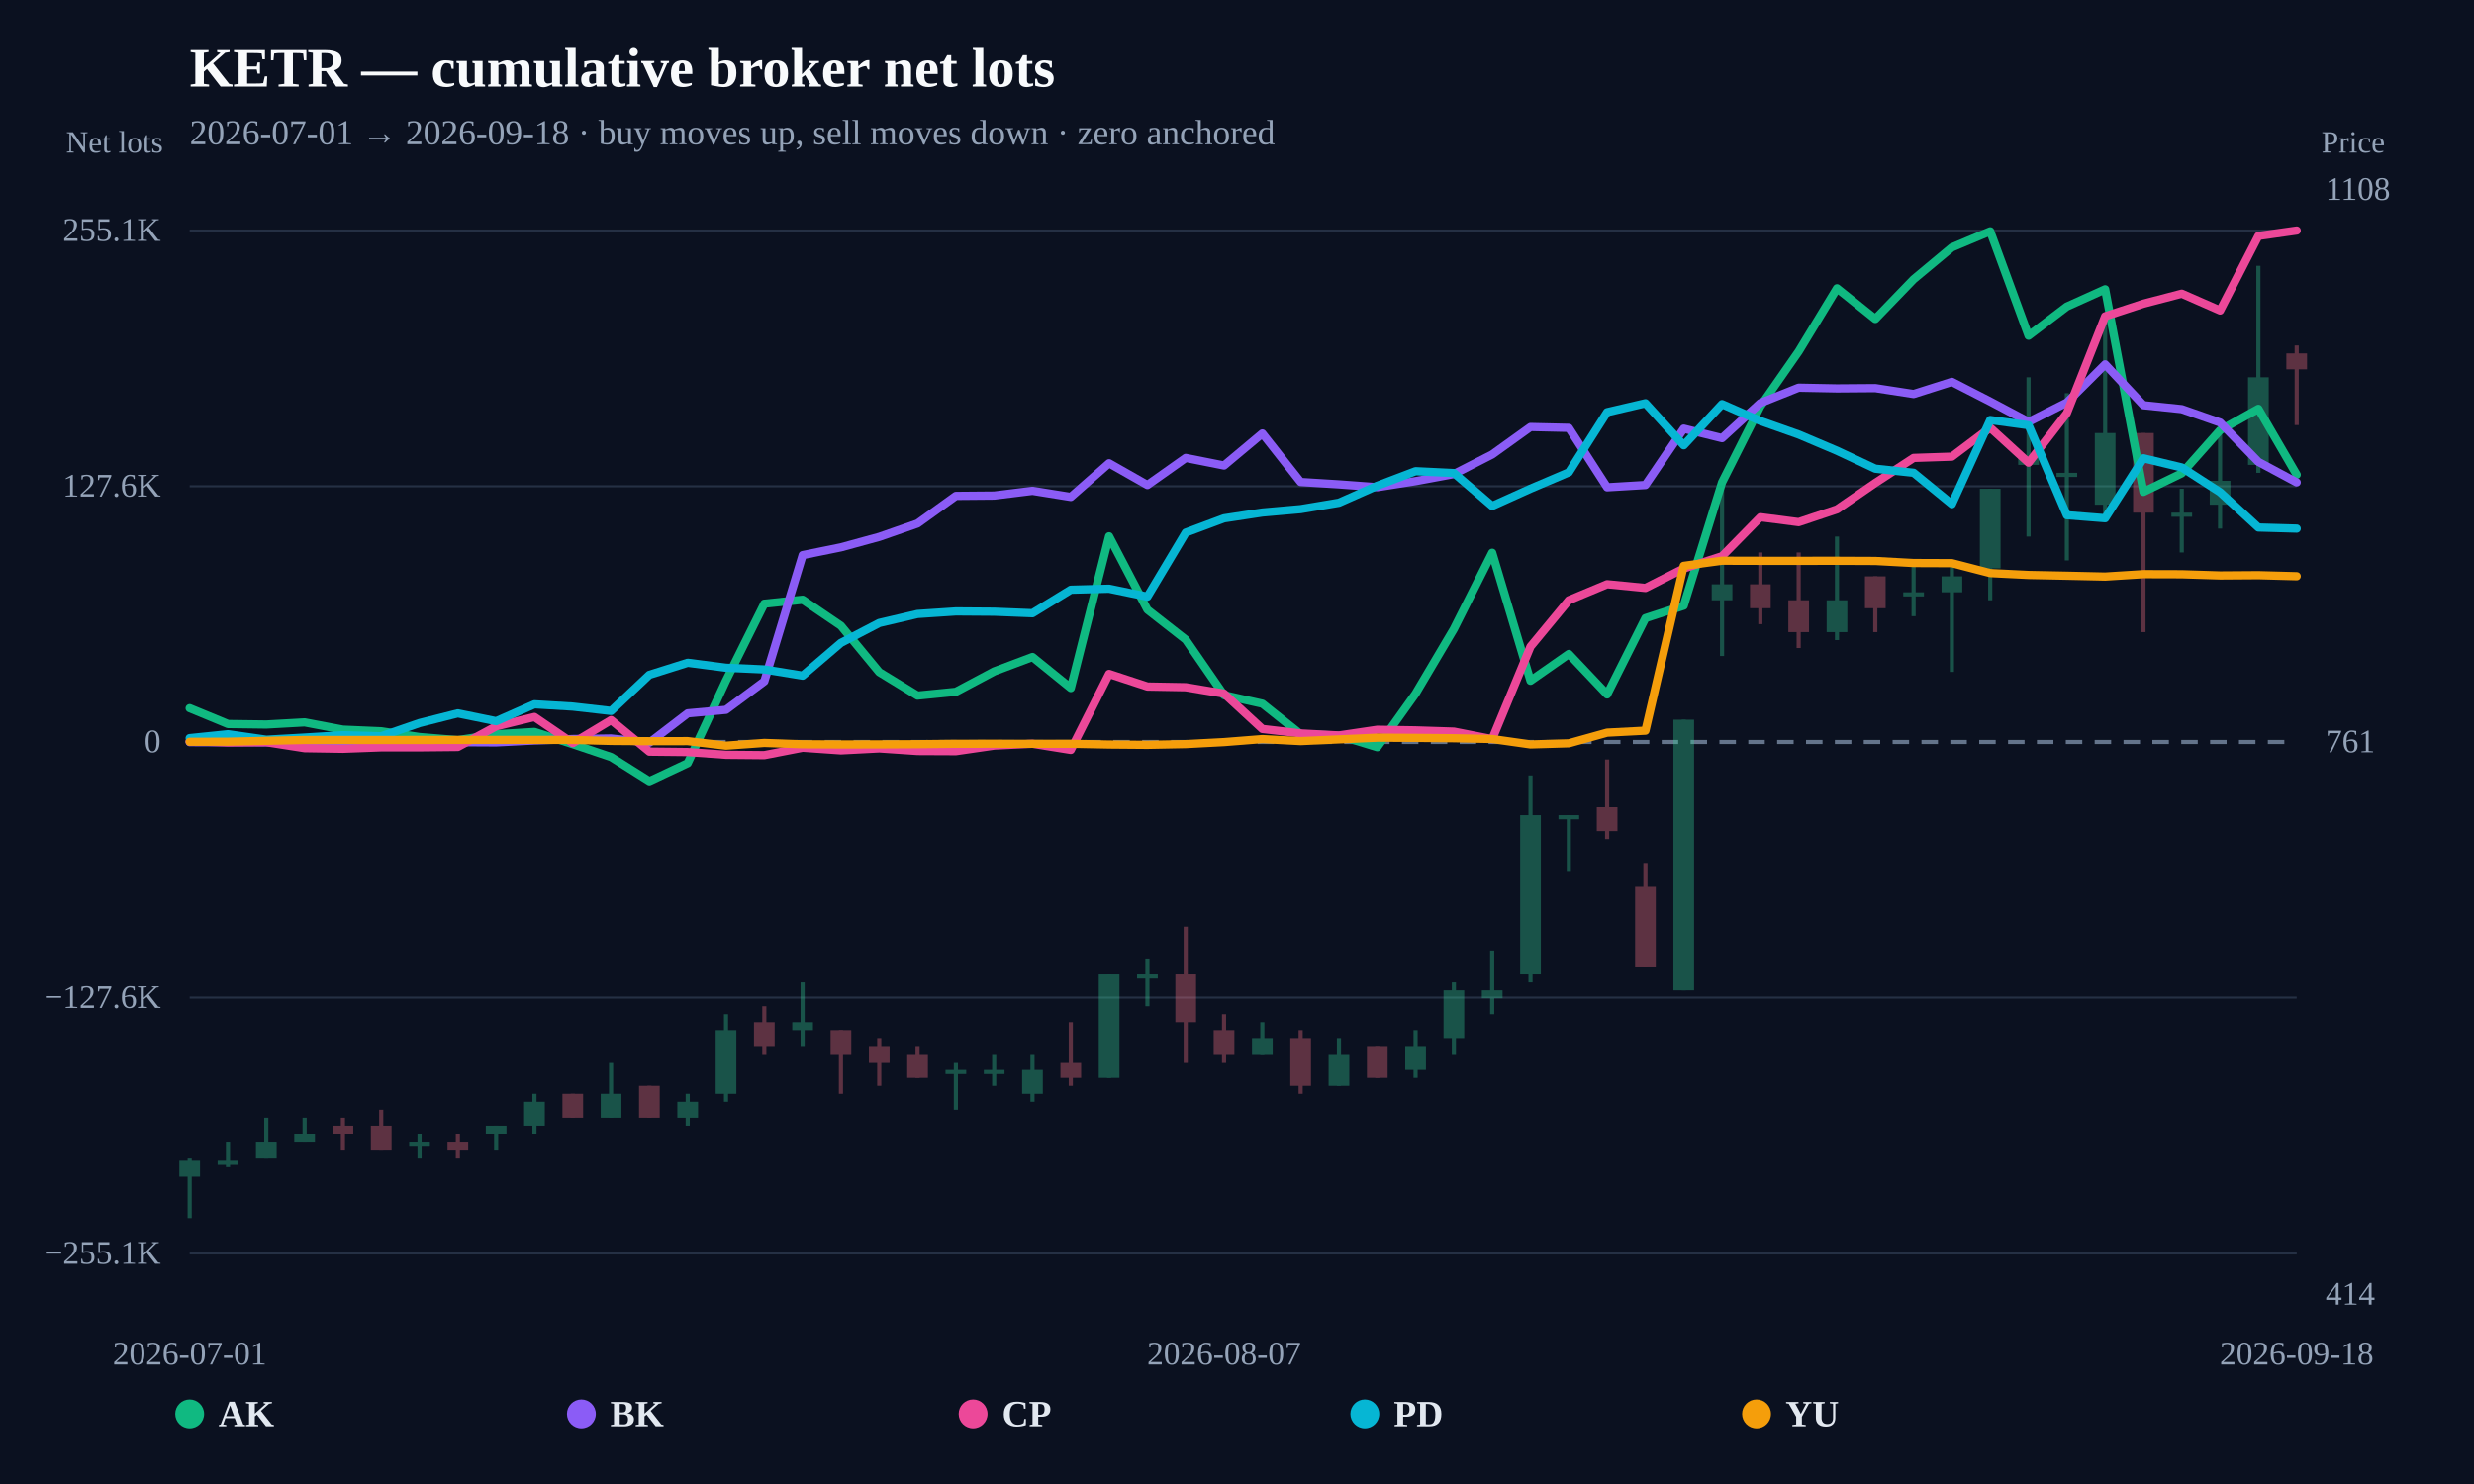
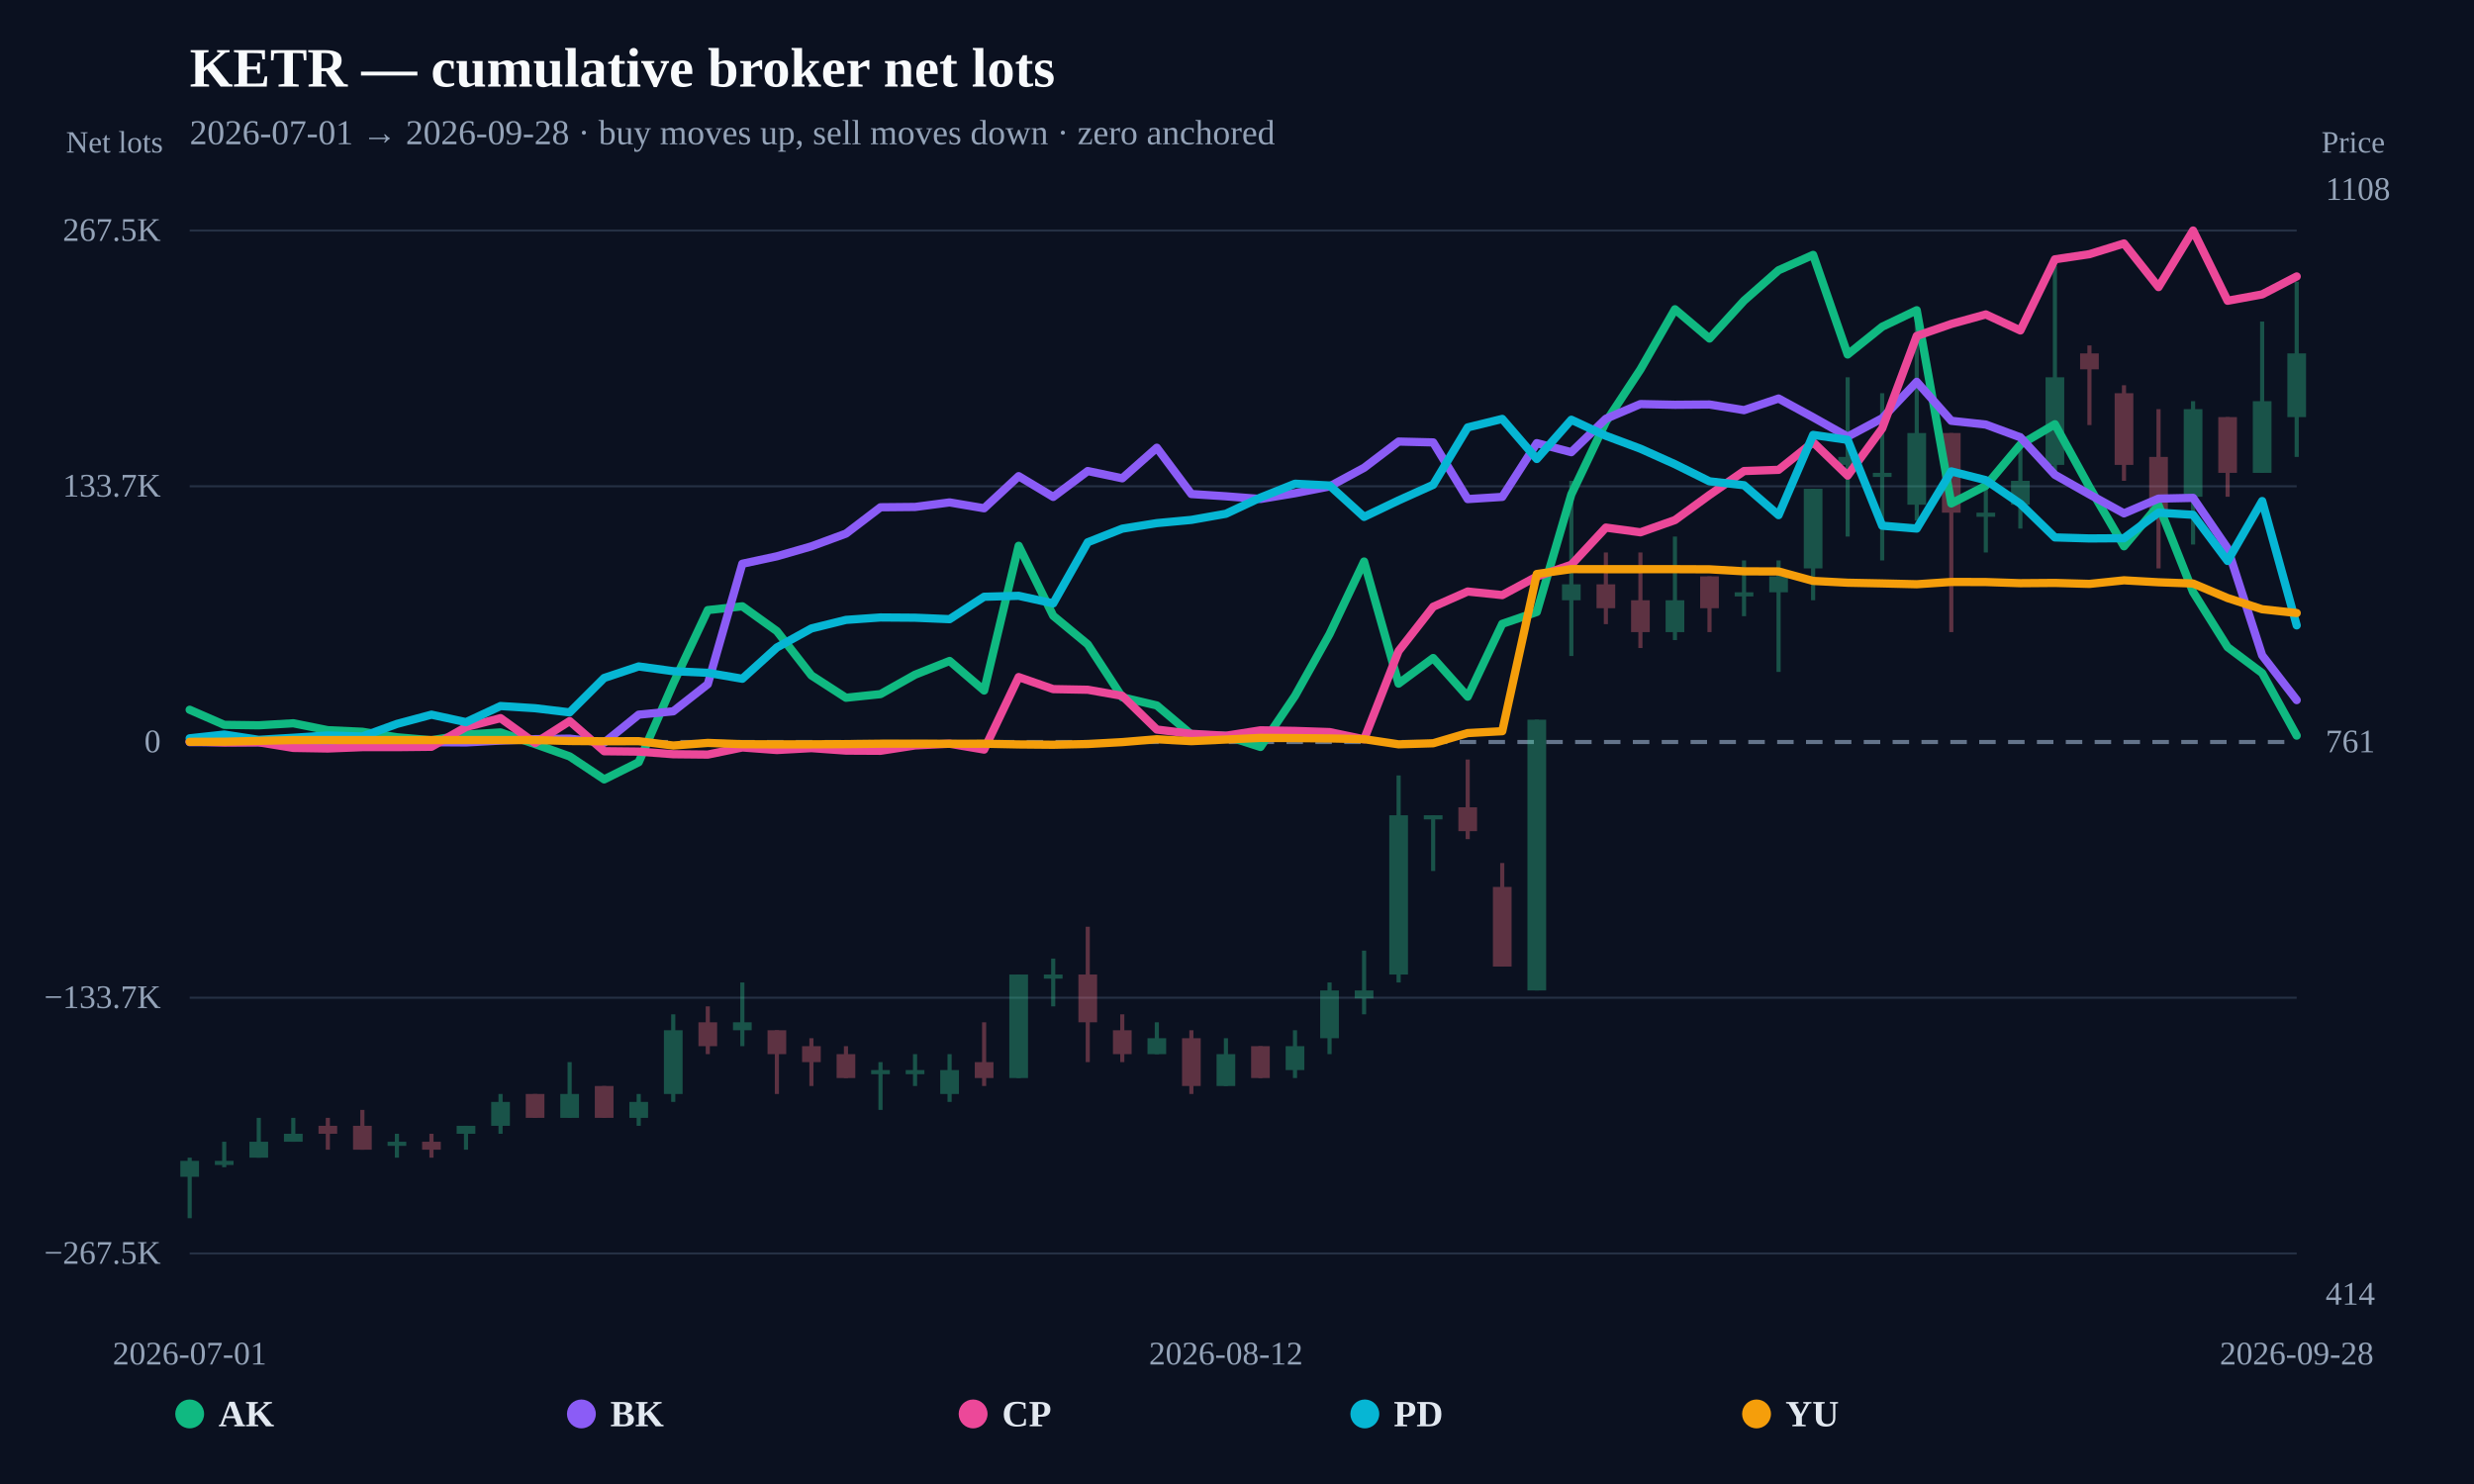
<svg xmlns="http://www.w3.org/2000/svg" width="1200" height="720" viewBox="0 0 1200 720">
  <rect width="100%" height="100%" fill="#0b1120" />
  <text x="92" y="42" fill="#f8fafc" font-size="27" font-weight="800">KETR — cumulative broker net lots</text>
-   <text x="92" y="70" fill="#94a3b8" font-size="17">2026-07-01 → 2026-09-18 · buy moves up, sell moves down · zero anchored</text>
+   <text x="92" y="70" fill="#94a3b8" font-size="17">2026-07-01 → 2026-09-28 · buy moves up, sell moves down · zero anchored</text>
  <line x1="92" y1="608.148" x2="1114" y2="608.148" stroke="#253044" stroke-width="1" />
-   <text x="78" y="613.148" text-anchor="end" fill="#94a3b8" font-size="16">−255.1K</text>
+   <text x="78" y="613.148" text-anchor="end" fill="#94a3b8" font-size="16">−267.5K</text>
  <line x1="92" y1="484.074" x2="1114" y2="484.074" stroke="#253044" stroke-width="1" />
-   <text x="78" y="489.074" text-anchor="end" fill="#94a3b8" font-size="16">−127.6K</text>
+   <text x="78" y="489.074" text-anchor="end" fill="#94a3b8" font-size="16">−133.7K</text>
  <line x1="92" y1="360" x2="1114" y2="360" stroke="#64748b" stroke-width="2" stroke-dasharray="8 6" />
  <text x="78" y="365" text-anchor="end" fill="#94a3b8" font-size="16">0</text>
  <line x1="92" y1="235.926" x2="1114" y2="235.926" stroke="#253044" stroke-width="1" />
-   <text x="78" y="240.926" text-anchor="end" fill="#94a3b8" font-size="16">127.6K</text>
+   <text x="78" y="240.926" text-anchor="end" fill="#94a3b8" font-size="16">133.7K</text>
  <line x1="92" y1="111.852" x2="1114" y2="111.852" stroke="#253044" stroke-width="1" />
-   <text x="78" y="116.852" text-anchor="end" fill="#94a3b8" font-size="16">255.1K</text>
+   <text x="78" y="116.852" text-anchor="end" fill="#94a3b8" font-size="16">267.5K</text>
  <g opacity="0.34">
    <line x1="92" y1="561.672" x2="92" y2="591.034" stroke="#34d399" stroke-width="2" />
-     <rect x="86.981" y="563.218" width="10.038" height="7.727" fill="#34d399" />
-   </g>
-   <g opacity="0.34">
-     <line x1="110.582" y1="553.945" x2="110.582" y2="566.308" stroke="#34d399" stroke-width="2" />
-     <rect x="105.563" y="563.218" width="10.038" height="2" fill="#34d399" />
-   </g>
-   <g opacity="0.34">
-     <line x1="129.164" y1="542.355" x2="129.164" y2="561.672" stroke="#34d399" stroke-width="2" />
-     <rect x="124.145" y="553.945" width="10.038" height="7.727" fill="#34d399" />
-   </g>
-   <g opacity="0.34">
-     <line x1="147.745" y1="542.355" x2="147.745" y2="553.945" stroke="#34d399" stroke-width="2" />
-     <rect x="142.727" y="550.082" width="10.038" height="3.863" fill="#34d399" />
-   </g>
-   <g opacity="0.34">
-     <line x1="166.327" y1="542.355" x2="166.327" y2="557.809" stroke="#fb7185" stroke-width="2" />
-     <rect x="161.309" y="546.218" width="10.038" height="3.863" fill="#fb7185" />
-   </g>
-   <g opacity="0.34">
-     <line x1="184.909" y1="538.492" x2="184.909" y2="557.809" stroke="#fb7185" stroke-width="2" />
-     <rect x="179.89" y="546.218" width="10.038" height="11.59" fill="#fb7185" />
-   </g>
-   <g opacity="0.34">
-     <line x1="203.491" y1="550.082" x2="203.491" y2="561.672" stroke="#34d399" stroke-width="2" />
-     <rect x="198.472" y="553.945" width="10.038" height="2" fill="#34d399" />
-   </g>
-   <g opacity="0.34">
-     <line x1="222.073" y1="550.082" x2="222.073" y2="561.672" stroke="#fb7185" stroke-width="2" />
-     <rect x="217.054" y="553.945" width="10.038" height="3.863" fill="#fb7185" />
-   </g>
-   <g opacity="0.34">
-     <line x1="240.655" y1="546.218" x2="240.655" y2="557.809" stroke="#34d399" stroke-width="2" />
-     <rect x="235.636" y="546.218" width="10.038" height="3.863" fill="#34d399" />
-   </g>
-   <g opacity="0.34">
-     <line x1="259.236" y1="530.765" x2="259.236" y2="550.082" stroke="#34d399" stroke-width="2" />
-     <rect x="254.218" y="534.628" width="10.038" height="11.59" fill="#34d399" />
-   </g>
-   <g opacity="0.34">
-     <line x1="277.818" y1="530.765" x2="277.818" y2="542.355" stroke="#fb7185" stroke-width="2" />
-     <rect x="272.799" y="530.765" width="10.038" height="11.59" fill="#fb7185" />
-   </g>
-   <g opacity="0.34">
-     <line x1="296.4" y1="515.311" x2="296.4" y2="542.355" stroke="#34d399" stroke-width="2" />
-     <rect x="291.381" y="530.765" width="10.038" height="11.59" fill="#34d399" />
-   </g>
-   <g opacity="0.34">
-     <line x1="314.982" y1="526.901" x2="314.982" y2="542.355" stroke="#fb7185" stroke-width="2" />
-     <rect x="309.963" y="526.901" width="10.038" height="15.454" fill="#fb7185" />
-   </g>
-   <g opacity="0.34">
-     <line x1="333.564" y1="530.765" x2="333.564" y2="546.218" stroke="#34d399" stroke-width="2" />
-     <rect x="328.545" y="534.628" width="10.038" height="7.727" fill="#34d399" />
-   </g>
-   <g opacity="0.34">
-     <line x1="352.145" y1="492.13" x2="352.145" y2="534.628" stroke="#34d399" stroke-width="2" />
-     <rect x="347.127" y="499.857" width="10.038" height="30.908" fill="#34d399" />
-   </g>
-   <g opacity="0.34">
-     <line x1="370.727" y1="488.267" x2="370.727" y2="511.447" stroke="#fb7185" stroke-width="2" />
-     <rect x="365.709" y="495.994" width="10.038" height="11.59" fill="#fb7185" />
-   </g>
-   <g opacity="0.34">
-     <line x1="389.309" y1="476.676" x2="389.309" y2="507.584" stroke="#34d399" stroke-width="2" />
-     <rect x="384.29" y="495.994" width="10.038" height="3.863" fill="#34d399" />
-   </g>
-   <g opacity="0.34">
-     <line x1="407.891" y1="499.857" x2="407.891" y2="530.765" stroke="#fb7185" stroke-width="2" />
-     <rect x="402.872" y="499.857" width="10.038" height="11.59" fill="#fb7185" />
-   </g>
-   <g opacity="0.34">
-     <line x1="426.473" y1="503.72" x2="426.473" y2="526.901" stroke="#fb7185" stroke-width="2" />
-     <rect x="421.454" y="507.584" width="10.038" height="7.727" fill="#fb7185" />
-   </g>
-   <g opacity="0.34">
-     <line x1="445.055" y1="507.584" x2="445.055" y2="523.038" stroke="#fb7185" stroke-width="2" />
-     <rect x="440.036" y="511.447" width="10.038" height="11.59" fill="#fb7185" />
-   </g>
-   <g opacity="0.34">
-     <line x1="463.636" y1="515.311" x2="463.636" y2="538.492" stroke="#34d399" stroke-width="2" />
-     <rect x="458.618" y="519.174" width="10.038" height="2" fill="#34d399" />
-   </g>
-   <g opacity="0.34">
-     <line x1="482.218" y1="511.447" x2="482.218" y2="526.901" stroke="#34d399" stroke-width="2" />
-     <rect x="477.199" y="519.174" width="10.038" height="2" fill="#34d399" />
-   </g>
-   <g opacity="0.34">
-     <line x1="500.8" y1="511.447" x2="500.8" y2="534.628" stroke="#34d399" stroke-width="2" />
-     <rect x="495.781" y="519.174" width="10.038" height="11.59" fill="#34d399" />
-   </g>
-   <g opacity="0.34">
-     <line x1="519.382" y1="495.994" x2="519.382" y2="526.901" stroke="#fb7185" stroke-width="2" />
-     <rect x="514.363" y="515.311" width="10.038" height="7.727" fill="#fb7185" />
-   </g>
-   <g opacity="0.34">
-     <line x1="537.964" y1="472.813" x2="537.964" y2="523.038" stroke="#34d399" stroke-width="2" />
-     <rect x="532.945" y="472.813" width="10.038" height="50.225" fill="#34d399" />
-   </g>
-   <g opacity="0.34">
-     <line x1="556.545" y1="465.086" x2="556.545" y2="488.267" stroke="#34d399" stroke-width="2" />
-     <rect x="551.527" y="472.813" width="10.038" height="2" fill="#34d399" />
-   </g>
-   <g opacity="0.34">
-     <line x1="575.127" y1="449.632" x2="575.127" y2="515.311" stroke="#fb7185" stroke-width="2" />
-     <rect x="570.109" y="472.813" width="10.038" height="23.181" fill="#fb7185" />
-   </g>
-   <g opacity="0.34">
-     <line x1="593.709" y1="492.13" x2="593.709" y2="515.311" stroke="#fb7185" stroke-width="2" />
-     <rect x="588.69" y="499.857" width="10.038" height="11.59" fill="#fb7185" />
-   </g>
-   <g opacity="0.34">
-     <line x1="612.291" y1="495.994" x2="612.291" y2="511.447" stroke="#34d399" stroke-width="2" />
-     <rect x="607.272" y="503.72" width="10.038" height="7.727" fill="#34d399" />
-   </g>
-   <g opacity="0.34">
-     <line x1="630.873" y1="499.857" x2="630.873" y2="530.765" stroke="#fb7185" stroke-width="2" />
-     <rect x="625.854" y="503.72" width="10.038" height="23.181" fill="#fb7185" />
-   </g>
-   <g opacity="0.34">
-     <line x1="649.455" y1="503.72" x2="649.455" y2="526.901" stroke="#34d399" stroke-width="2" />
-     <rect x="644.436" y="511.447" width="10.038" height="15.454" fill="#34d399" />
-   </g>
-   <g opacity="0.34">
-     <line x1="668.036" y1="507.584" x2="668.036" y2="523.038" stroke="#fb7185" stroke-width="2" />
-     <rect x="663.018" y="507.584" width="10.038" height="15.454" fill="#fb7185" />
-   </g>
-   <g opacity="0.34">
-     <line x1="686.618" y1="499.857" x2="686.618" y2="523.038" stroke="#34d399" stroke-width="2" />
-     <rect x="681.599" y="507.584" width="10.038" height="11.59" fill="#34d399" />
-   </g>
-   <g opacity="0.34">
-     <line x1="705.2" y1="476.676" x2="705.2" y2="511.447" stroke="#34d399" stroke-width="2" />
-     <rect x="700.181" y="480.54" width="10.038" height="23.181" fill="#34d399" />
-   </g>
-   <g opacity="0.34">
-     <line x1="723.782" y1="461.222" x2="723.782" y2="492.13" stroke="#34d399" stroke-width="2" />
-     <rect x="718.763" y="480.54" width="10.038" height="3.863" fill="#34d399" />
-   </g>
-   <g opacity="0.34">
-     <line x1="742.364" y1="376.227" x2="742.364" y2="476.676" stroke="#34d399" stroke-width="2" />
-     <rect x="737.345" y="395.544" width="10.038" height="77.269" fill="#34d399" />
-   </g>
-   <g opacity="0.34">
-     <line x1="760.945" y1="395.544" x2="760.945" y2="422.588" stroke="#34d399" stroke-width="2" />
-     <rect x="755.927" y="395.544" width="10.038" height="2" fill="#34d399" />
-   </g>
-   <g opacity="0.34">
-     <line x1="779.527" y1="368.5" x2="779.527" y2="407.134" stroke="#fb7185" stroke-width="2" />
-     <rect x="774.509" y="391.68" width="10.038" height="11.59" fill="#fb7185" />
-   </g>
-   <g opacity="0.34">
-     <line x1="798.109" y1="418.724" x2="798.109" y2="468.949" stroke="#fb7185" stroke-width="2" />
-     <rect x="793.09" y="430.315" width="10.038" height="38.635" fill="#fb7185" />
-   </g>
-   <g opacity="0.34">
-     <line x1="816.691" y1="349.182" x2="816.691" y2="480.54" stroke="#34d399" stroke-width="2" />
-     <rect x="811.672" y="349.182" width="10.038" height="131.357" fill="#34d399" />
-   </g>
-   <g opacity="0.34">
-     <line x1="835.273" y1="233.279" x2="835.273" y2="318.275" stroke="#34d399" stroke-width="2" />
-     <rect x="830.254" y="283.504" width="10.038" height="7.727" fill="#34d399" />
-   </g>
-   <g opacity="0.34">
-     <line x1="853.855" y1="268.05" x2="853.855" y2="302.821" stroke="#fb7185" stroke-width="2" />
-     <rect x="848.836" y="283.504" width="10.038" height="11.59" fill="#fb7185" />
-   </g>
-   <g opacity="0.34">
-     <line x1="872.436" y1="268.05" x2="872.436" y2="314.411" stroke="#fb7185" stroke-width="2" />
-     <rect x="867.418" y="291.231" width="10.038" height="15.454" fill="#fb7185" />
-   </g>
-   <g opacity="0.34">
-     <line x1="891.018" y1="260.323" x2="891.018" y2="310.548" stroke="#34d399" stroke-width="2" />
-     <rect x="885.999" y="291.231" width="10.038" height="15.454" fill="#34d399" />
-   </g>
-   <g opacity="0.34">
-     <line x1="909.6" y1="279.64" x2="909.6" y2="306.684" stroke="#fb7185" stroke-width="2" />
-     <rect x="904.581" y="279.64" width="10.038" height="15.454" fill="#fb7185" />
-   </g>
-   <g opacity="0.34">
-     <line x1="928.182" y1="271.913" x2="928.182" y2="298.957" stroke="#34d399" stroke-width="2" />
-     <rect x="923.163" y="287.367" width="10.038" height="2" fill="#34d399" />
-   </g>
-   <g opacity="0.34">
-     <line x1="946.764" y1="271.913" x2="946.764" y2="326.002" stroke="#34d399" stroke-width="2" />
-     <rect x="941.745" y="279.64" width="10.038" height="7.727" fill="#34d399" />
-   </g>
-   <g opacity="0.34">
-     <line x1="965.345" y1="237.142" x2="965.345" y2="291.231" stroke="#34d399" stroke-width="2" />
-     <rect x="960.327" y="237.142" width="10.038" height="38.635" fill="#34d399" />
-   </g>
-   <g opacity="0.34">
-     <line x1="983.927" y1="183.054" x2="983.927" y2="260.323" stroke="#34d399" stroke-width="2" />
-     <rect x="978.909" y="221.688" width="10.038" height="3.863" fill="#34d399" />
-   </g>
-   <g opacity="0.34">
-     <line x1="1002.509" y1="190.781" x2="1002.509" y2="271.913" stroke="#34d399" stroke-width="2" />
-     <rect x="997.49" y="229.415" width="10.038" height="2" fill="#34d399" />
-   </g>
-   <g opacity="0.34">
-     <line x1="1021.091" y1="152.146" x2="1021.091" y2="252.596" stroke="#34d399" stroke-width="2" />
-     <rect x="1016.072" y="210.098" width="10.038" height="34.771" fill="#34d399" />
-   </g>
-   <g opacity="0.34">
-     <line x1="1039.673" y1="210.098" x2="1039.673" y2="306.684" stroke="#fb7185" stroke-width="2" />
-     <rect x="1034.654" y="210.098" width="10.038" height="38.635" fill="#fb7185" />
-   </g>
-   <g opacity="0.34">
-     <line x1="1058.255" y1="237.142" x2="1058.255" y2="268.05" stroke="#34d399" stroke-width="2" />
-     <rect x="1053.236" y="248.733" width="10.038" height="2" fill="#34d399" />
-   </g>
-   <g opacity="0.34">
-     <line x1="1076.836" y1="210.098" x2="1076.836" y2="256.459" stroke="#34d399" stroke-width="2" />
-     <rect x="1071.818" y="233.279" width="10.038" height="11.59" fill="#34d399" />
-   </g>
-   <g opacity="0.34">
-     <line x1="1095.418" y1="128.966" x2="1095.418" y2="229.415" stroke="#34d399" stroke-width="2" />
-     <rect x="1090.399" y="183.054" width="10.038" height="42.498" fill="#34d399" />
-   </g>
-   <g opacity="0.34">
-     <line x1="1114" y1="167.6" x2="1114" y2="206.235" stroke="#fb7185" stroke-width="2" />
-     <rect x="1108.981" y="171.463" width="10.038" height="7.727" fill="#fb7185" />
-   </g>
-   <path d="M92.00,343.60 L110.58,351.27 L129.16,351.51 L147.75,350.47 L166.33,354.00 L184.91,354.80 L203.49,357.59 L222.07,359.10 L240.65,356.24 L259.24,355.12 L277.82,361.06 L296.40,367.31 L314.98,379.02 L333.56,370.28 L352.15,330.23 L370.73,292.90 L389.31,290.98 L407.89,303.60 L426.47,326.13 L445.05,337.49 L463.64,335.65 L482.22,325.76 L500.80,318.77 L519.38,333.81 L537.96,260.20 L556.55,295.80 L575.13,310.34 L593.71,337.26 L612.29,341.41 L630.87,356.20 L649.45,356.86 L668.04,362.53 L686.62,336.54 L705.20,305.13 L723.78,268.19 L742.36,330.30 L760.95,317.29 L779.53,336.93 L798.11,299.90 L816.69,293.86 L835.27,234.04 L853.85,197.17 L872.44,170.52 L891.02,139.88 L909.60,154.76 L928.18,135.52 L946.76,120.03 L965.35,112.22 L983.93,162.88 L1002.51,148.75 L1021.09,140.37 L1039.67,238.65 L1058.25,229.65 L1076.84,208.71 L1095.42,198.36 L1114.00,230.32" fill="none" stroke="#10b981" stroke-width="4" stroke-linejoin="round" stroke-linecap="round" />
-   <path d="M92.00,360.09 L129.16,360.17 L147.75,360.45 L166.33,360.42 L184.91,360.28 L203.49,359.89 L222.07,360.11 L240.65,360.21 L259.24,359.27 L277.82,358.56 L296.40,358.29 L314.98,360.33 L333.56,346.09 L352.15,344.39 L370.73,330.58 L389.31,269.33 L407.89,265.55 L426.47,260.47 L445.05,253.99 L463.64,240.60 L482.22,240.44 L500.80,238.13 L519.38,241.11 L537.96,224.77 L556.55,235.33 L575.13,222.17 L593.71,225.86 L612.29,210.31 L630.87,233.86 L649.45,235.01 L668.04,236.38 L686.62,233.45 L705.20,230.00 L723.78,220.51 L742.36,207.17 L760.95,207.59 L779.53,236.43 L798.11,235.32 L816.69,207.97 L835.27,212.57 L853.85,195.55 L872.44,188.10 L891.02,188.46 L909.60,188.32 L928.18,191.18 L946.76,185.28 L965.35,194.82 L983.93,204.68 L1002.51,195.32 L1021.09,176.78 L1039.67,196.60 L1058.25,198.52 L1076.84,205.01 L1095.42,224.08 L1114.00,234.05" fill="none" stroke="#8b5cf6" stroke-width="4" stroke-linejoin="round" stroke-linecap="round" />
-   <path d="M92.00,359.62 L110.58,360.24 L129.16,360.12 L147.75,363.01 L166.33,363.30 L184.91,362.61 L203.49,362.61 L222.07,362.42 L240.65,352.40 L259.24,347.86 L277.82,360.55 L296.40,349.36 L314.98,364.69 L333.56,364.89 L352.15,366.22 L370.73,366.39 L389.31,362.78 L407.89,364.08 L426.47,363.12 L445.05,364.38 L463.64,364.46 L482.22,361.76 L500.80,360.87 L519.38,363.85 L537.96,326.98 L556.55,333.09 L575.13,333.42 L593.71,336.53 L612.29,353.67 L630.87,355.83 L649.45,356.82 L668.04,354.06 L686.62,354.36 L705.20,354.96 L723.78,358.62 L742.36,313.71 L760.95,291.21 L779.53,283.45 L798.11,285.27 L816.69,275.82 L835.27,269.86 L853.85,250.93 L872.44,253.33 L891.02,247.12 L909.60,234.33 L928.18,222.17 L946.76,221.55 L965.35,207.52 L983.93,224.49 L1002.51,200.48 L1021.09,153.45 L1039.67,147.35 L1058.25,142.49 L1076.84,150.65 L1095.42,114.47 L1114.00,111.85" fill="none" stroke="#ec4899" stroke-width="4" stroke-linejoin="round" stroke-linecap="round" />
-   <path d="M92.00,358.12 L110.58,356.22 L129.16,358.89 L147.75,357.84 L166.33,356.70 L184.91,357.21 L203.49,350.80 L222.07,346.10 L240.65,349.90 L259.24,341.70 L277.82,342.82 L296.40,344.93 L314.98,327.42 L333.56,321.56 L352.15,323.97 L370.73,324.80 L389.31,327.82 L407.89,311.91 L426.47,302.24 L445.05,297.89 L463.64,296.65 L482.22,296.78 L500.80,297.52 L519.38,286.12 L537.96,285.63 L556.55,289.49 L575.13,258.41 L593.71,251.48 L612.29,248.66 L630.87,247.02 L649.45,243.91 L668.04,235.67 L686.62,228.62 L705.20,229.52 L723.78,245.49 L742.36,237.10 L760.95,229.18 L779.53,199.98 L798.11,195.65 L816.69,216.04 L835.27,196.08 L853.85,204.24 L872.44,210.81 L891.02,218.69 L909.60,227.40 L928.18,229.39 L946.76,244.60 L965.35,203.79 L983.93,206.31 L1002.51,249.97 L1021.09,251.43 L1039.67,222.35 L1058.25,226.80 L1076.84,238.82 L1095.42,255.93 L1114.00,256.46" fill="none" stroke="#06b6d4" stroke-width="4" stroke-linejoin="round" stroke-linecap="round" />
-   <path d="M92.00,359.90 L110.58,359.85 L147.75,359.01 L184.91,359.01 L277.82,359.00 L296.40,359.48 L314.98,359.62 L333.56,359.58 L352.15,361.79 L370.73,360.46 L389.31,361.11 L407.89,361.20 L426.47,361.17 L445.05,361.07 L463.64,360.87 L482.22,360.86 L500.80,360.88 L519.38,360.87 L537.96,361.24 L556.55,361.39 L575.13,361.03 L593.71,360.05 L612.29,358.59 L630.87,359.57 L668.04,357.91 L686.62,358.01 L705.20,358.18 L723.78,358.55 L742.36,361.19 L760.95,360.64 L779.53,355.46 L798.11,354.50 L816.69,274.54 L835.27,272.05 L853.85,272.10 L872.44,272.10 L891.02,272.09 L909.60,272.17 L928.18,273.17 L946.76,273.24 L965.35,278.05 L983.93,278.97 L1002.51,279.34 L1021.09,279.75 L1039.67,278.58 L1058.25,278.63 L1076.84,279.21 L1095.42,279.08 L1114.00,279.58" fill="none" stroke="#f59e0b" stroke-width="4" stroke-linejoin="round" stroke-linecap="round" />
+     <rect x="87.467" y="563.218" width="9.066" height="7.727" fill="#34d399" />
+   </g>
+   <g opacity="0.34">
+     <line x1="108.754" y1="553.945" x2="108.754" y2="566.308" stroke="#34d399" stroke-width="2" />
+     <rect x="104.221" y="563.218" width="9.066" height="2" fill="#34d399" />
+   </g>
+   <g opacity="0.34">
+     <line x1="125.508" y1="542.355" x2="125.508" y2="561.672" stroke="#34d399" stroke-width="2" />
+     <rect x="120.975" y="553.945" width="9.066" height="7.727" fill="#34d399" />
+   </g>
+   <g opacity="0.34">
+     <line x1="142.262" y1="542.355" x2="142.262" y2="553.945" stroke="#34d399" stroke-width="2" />
+     <rect x="137.729" y="550.082" width="9.066" height="3.863" fill="#34d399" />
+   </g>
+   <g opacity="0.34">
+     <line x1="159.016" y1="542.355" x2="159.016" y2="557.809" stroke="#fb7185" stroke-width="2" />
+     <rect x="154.483" y="546.218" width="9.066" height="3.863" fill="#fb7185" />
+   </g>
+   <g opacity="0.34">
+     <line x1="175.77" y1="538.492" x2="175.77" y2="557.809" stroke="#fb7185" stroke-width="2" />
+     <rect x="171.237" y="546.218" width="9.066" height="11.59" fill="#fb7185" />
+   </g>
+   <g opacity="0.34">
+     <line x1="192.525" y1="550.082" x2="192.525" y2="561.672" stroke="#34d399" stroke-width="2" />
+     <rect x="187.992" y="553.945" width="9.066" height="2" fill="#34d399" />
+   </g>
+   <g opacity="0.34">
+     <line x1="209.279" y1="550.082" x2="209.279" y2="561.672" stroke="#fb7185" stroke-width="2" />
+     <rect x="204.746" y="553.945" width="9.066" height="3.863" fill="#fb7185" />
+   </g>
+   <g opacity="0.34">
+     <line x1="226.033" y1="546.218" x2="226.033" y2="557.809" stroke="#34d399" stroke-width="2" />
+     <rect x="221.5" y="546.218" width="9.066" height="3.863" fill="#34d399" />
+   </g>
+   <g opacity="0.34">
+     <line x1="242.787" y1="530.765" x2="242.787" y2="550.082" stroke="#34d399" stroke-width="2" />
+     <rect x="238.254" y="534.628" width="9.066" height="11.59" fill="#34d399" />
+   </g>
+   <g opacity="0.34">
+     <line x1="259.541" y1="530.765" x2="259.541" y2="542.355" stroke="#fb7185" stroke-width="2" />
+     <rect x="255.008" y="530.765" width="9.066" height="11.59" fill="#fb7185" />
+   </g>
+   <g opacity="0.34">
+     <line x1="276.295" y1="515.311" x2="276.295" y2="542.355" stroke="#34d399" stroke-width="2" />
+     <rect x="271.762" y="530.765" width="9.066" height="11.59" fill="#34d399" />
+   </g>
+   <g opacity="0.34">
+     <line x1="293.049" y1="526.901" x2="293.049" y2="542.355" stroke="#fb7185" stroke-width="2" />
+     <rect x="288.516" y="526.901" width="9.066" height="15.454" fill="#fb7185" />
+   </g>
+   <g opacity="0.34">
+     <line x1="309.803" y1="530.765" x2="309.803" y2="546.218" stroke="#34d399" stroke-width="2" />
+     <rect x="305.27" y="534.628" width="9.066" height="7.727" fill="#34d399" />
+   </g>
+   <g opacity="0.34">
+     <line x1="326.557" y1="492.13" x2="326.557" y2="534.628" stroke="#34d399" stroke-width="2" />
+     <rect x="322.024" y="499.857" width="9.066" height="30.908" fill="#34d399" />
+   </g>
+   <g opacity="0.34">
+     <line x1="343.311" y1="488.267" x2="343.311" y2="511.447" stroke="#fb7185" stroke-width="2" />
+     <rect x="338.778" y="495.994" width="9.066" height="11.59" fill="#fb7185" />
+   </g>
+   <g opacity="0.34">
+     <line x1="360.066" y1="476.676" x2="360.066" y2="507.584" stroke="#34d399" stroke-width="2" />
+     <rect x="355.533" y="495.994" width="9.066" height="3.863" fill="#34d399" />
+   </g>
+   <g opacity="0.34">
+     <line x1="376.82" y1="499.857" x2="376.82" y2="530.765" stroke="#fb7185" stroke-width="2" />
+     <rect x="372.287" y="499.857" width="9.066" height="11.59" fill="#fb7185" />
+   </g>
+   <g opacity="0.34">
+     <line x1="393.574" y1="503.72" x2="393.574" y2="526.901" stroke="#fb7185" stroke-width="2" />
+     <rect x="389.041" y="507.584" width="9.066" height="7.727" fill="#fb7185" />
+   </g>
+   <g opacity="0.34">
+     <line x1="410.328" y1="507.584" x2="410.328" y2="523.038" stroke="#fb7185" stroke-width="2" />
+     <rect x="405.795" y="511.447" width="9.066" height="11.59" fill="#fb7185" />
+   </g>
+   <g opacity="0.34">
+     <line x1="427.082" y1="515.311" x2="427.082" y2="538.492" stroke="#34d399" stroke-width="2" />
+     <rect x="422.549" y="519.174" width="9.066" height="2" fill="#34d399" />
+   </g>
+   <g opacity="0.34">
+     <line x1="443.836" y1="511.447" x2="443.836" y2="526.901" stroke="#34d399" stroke-width="2" />
+     <rect x="439.303" y="519.174" width="9.066" height="2" fill="#34d399" />
+   </g>
+   <g opacity="0.34">
+     <line x1="460.59" y1="511.447" x2="460.59" y2="534.628" stroke="#34d399" stroke-width="2" />
+     <rect x="456.057" y="519.174" width="9.066" height="11.59" fill="#34d399" />
+   </g>
+   <g opacity="0.34">
+     <line x1="477.344" y1="495.994" x2="477.344" y2="526.901" stroke="#fb7185" stroke-width="2" />
+     <rect x="472.811" y="515.311" width="9.066" height="7.727" fill="#fb7185" />
+   </g>
+   <g opacity="0.34">
+     <line x1="494.098" y1="472.813" x2="494.098" y2="523.038" stroke="#34d399" stroke-width="2" />
+     <rect x="489.565" y="472.813" width="9.066" height="50.225" fill="#34d399" />
+   </g>
+   <g opacity="0.34">
+     <line x1="510.852" y1="465.086" x2="510.852" y2="488.267" stroke="#34d399" stroke-width="2" />
+     <rect x="506.319" y="472.813" width="9.066" height="2" fill="#34d399" />
+   </g>
+   <g opacity="0.34">
+     <line x1="527.607" y1="449.632" x2="527.607" y2="515.311" stroke="#fb7185" stroke-width="2" />
+     <rect x="523.073" y="472.813" width="9.066" height="23.181" fill="#fb7185" />
+   </g>
+   <g opacity="0.34">
+     <line x1="544.361" y1="492.13" x2="544.361" y2="515.311" stroke="#fb7185" stroke-width="2" />
+     <rect x="539.828" y="499.857" width="9.066" height="11.59" fill="#fb7185" />
+   </g>
+   <g opacity="0.34">
+     <line x1="561.115" y1="495.994" x2="561.115" y2="511.447" stroke="#34d399" stroke-width="2" />
+     <rect x="556.582" y="503.72" width="9.066" height="7.727" fill="#34d399" />
+   </g>
+   <g opacity="0.34">
+     <line x1="577.869" y1="499.857" x2="577.869" y2="530.765" stroke="#fb7185" stroke-width="2" />
+     <rect x="573.336" y="503.72" width="9.066" height="23.181" fill="#fb7185" />
+   </g>
+   <g opacity="0.34">
+     <line x1="594.623" y1="503.72" x2="594.623" y2="526.901" stroke="#34d399" stroke-width="2" />
+     <rect x="590.09" y="511.447" width="9.066" height="15.454" fill="#34d399" />
+   </g>
+   <g opacity="0.34">
+     <line x1="611.377" y1="507.584" x2="611.377" y2="523.038" stroke="#fb7185" stroke-width="2" />
+     <rect x="606.844" y="507.584" width="9.066" height="15.454" fill="#fb7185" />
+   </g>
+   <g opacity="0.34">
+     <line x1="628.131" y1="499.857" x2="628.131" y2="523.038" stroke="#34d399" stroke-width="2" />
+     <rect x="623.598" y="507.584" width="9.066" height="11.59" fill="#34d399" />
+   </g>
+   <g opacity="0.34">
+     <line x1="644.885" y1="476.676" x2="644.885" y2="511.447" stroke="#34d399" stroke-width="2" />
+     <rect x="640.352" y="480.54" width="9.066" height="23.181" fill="#34d399" />
+   </g>
+   <g opacity="0.34">
+     <line x1="661.639" y1="461.222" x2="661.639" y2="492.13" stroke="#34d399" stroke-width="2" />
+     <rect x="657.106" y="480.54" width="9.066" height="3.863" fill="#34d399" />
+   </g>
+   <g opacity="0.34">
+     <line x1="678.393" y1="376.227" x2="678.393" y2="476.676" stroke="#34d399" stroke-width="2" />
+     <rect x="673.86" y="395.544" width="9.066" height="77.269" fill="#34d399" />
+   </g>
+   <g opacity="0.34">
+     <line x1="695.148" y1="395.544" x2="695.148" y2="422.588" stroke="#34d399" stroke-width="2" />
+     <rect x="690.614" y="395.544" width="9.066" height="2" fill="#34d399" />
+   </g>
+   <g opacity="0.34">
+     <line x1="711.902" y1="368.5" x2="711.902" y2="407.134" stroke="#fb7185" stroke-width="2" />
+     <rect x="707.369" y="391.68" width="9.066" height="11.59" fill="#fb7185" />
+   </g>
+   <g opacity="0.34">
+     <line x1="728.656" y1="418.724" x2="728.656" y2="468.949" stroke="#fb7185" stroke-width="2" />
+     <rect x="724.123" y="430.315" width="9.066" height="38.635" fill="#fb7185" />
+   </g>
+   <g opacity="0.34">
+     <line x1="745.41" y1="349.182" x2="745.41" y2="480.54" stroke="#34d399" stroke-width="2" />
+     <rect x="740.877" y="349.182" width="9.066" height="131.357" fill="#34d399" />
+   </g>
+   <g opacity="0.34">
+     <line x1="762.164" y1="233.279" x2="762.164" y2="318.275" stroke="#34d399" stroke-width="2" />
+     <rect x="757.631" y="283.504" width="9.066" height="7.727" fill="#34d399" />
+   </g>
+   <g opacity="0.34">
+     <line x1="778.918" y1="268.05" x2="778.918" y2="302.821" stroke="#fb7185" stroke-width="2" />
+     <rect x="774.385" y="283.504" width="9.066" height="11.59" fill="#fb7185" />
+   </g>
+   <g opacity="0.34">
+     <line x1="795.672" y1="268.05" x2="795.672" y2="314.411" stroke="#fb7185" stroke-width="2" />
+     <rect x="791.139" y="291.231" width="9.066" height="15.454" fill="#fb7185" />
+   </g>
+   <g opacity="0.34">
+     <line x1="812.426" y1="260.323" x2="812.426" y2="310.548" stroke="#34d399" stroke-width="2" />
+     <rect x="807.893" y="291.231" width="9.066" height="15.454" fill="#34d399" />
+   </g>
+   <g opacity="0.34">
+     <line x1="829.18" y1="279.64" x2="829.18" y2="306.684" stroke="#fb7185" stroke-width="2" />
+     <rect x="824.647" y="279.64" width="9.066" height="15.454" fill="#fb7185" />
+   </g>
+   <g opacity="0.34">
+     <line x1="845.934" y1="271.913" x2="845.934" y2="298.957" stroke="#34d399" stroke-width="2" />
+     <rect x="841.401" y="287.367" width="9.066" height="2" fill="#34d399" />
+   </g>
+   <g opacity="0.34">
+     <line x1="862.689" y1="271.913" x2="862.689" y2="326.002" stroke="#34d399" stroke-width="2" />
+     <rect x="858.155" y="279.64" width="9.066" height="7.727" fill="#34d399" />
+   </g>
+   <g opacity="0.34">
+     <line x1="879.443" y1="237.142" x2="879.443" y2="291.231" stroke="#34d399" stroke-width="2" />
+     <rect x="874.91" y="237.142" width="9.066" height="38.635" fill="#34d399" />
+   </g>
+   <g opacity="0.34">
+     <line x1="896.197" y1="183.054" x2="896.197" y2="260.323" stroke="#34d399" stroke-width="2" />
+     <rect x="891.664" y="221.688" width="9.066" height="3.863" fill="#34d399" />
+   </g>
+   <g opacity="0.34">
+     <line x1="912.951" y1="190.781" x2="912.951" y2="271.913" stroke="#34d399" stroke-width="2" />
+     <rect x="908.418" y="229.415" width="9.066" height="2" fill="#34d399" />
+   </g>
+   <g opacity="0.34">
+     <line x1="929.705" y1="152.146" x2="929.705" y2="252.596" stroke="#34d399" stroke-width="2" />
+     <rect x="925.172" y="210.098" width="9.066" height="34.771" fill="#34d399" />
+   </g>
+   <g opacity="0.34">
+     <line x1="946.459" y1="210.098" x2="946.459" y2="306.684" stroke="#fb7185" stroke-width="2" />
+     <rect x="941.926" y="210.098" width="9.066" height="38.635" fill="#fb7185" />
+   </g>
+   <g opacity="0.34">
+     <line x1="963.213" y1="237.142" x2="963.213" y2="268.05" stroke="#34d399" stroke-width="2" />
+     <rect x="958.68" y="248.733" width="9.066" height="2" fill="#34d399" />
+   </g>
+   <g opacity="0.34">
+     <line x1="979.967" y1="210.098" x2="979.967" y2="256.459" stroke="#34d399" stroke-width="2" />
+     <rect x="975.434" y="233.279" width="9.066" height="11.59" fill="#34d399" />
+   </g>
+   <g opacity="0.34">
+     <line x1="996.721" y1="128.966" x2="996.721" y2="229.415" stroke="#34d399" stroke-width="2" />
+     <rect x="992.188" y="183.054" width="9.066" height="42.498" fill="#34d399" />
+   </g>
+   <g opacity="0.34">
+     <line x1="1013.475" y1="167.6" x2="1013.475" y2="206.235" stroke="#fb7185" stroke-width="2" />
+     <rect x="1008.942" y="171.463" width="9.066" height="7.727" fill="#fb7185" />
+   </g>
+   <g opacity="0.34">
+     <line x1="1030.23" y1="186.917" x2="1030.23" y2="233.279" stroke="#fb7185" stroke-width="2" />
+     <rect x="1025.696" y="190.781" width="9.066" height="34.771" fill="#fb7185" />
+   </g>
+   <g opacity="0.34">
+     <line x1="1046.984" y1="198.508" x2="1046.984" y2="275.777" stroke="#fb7185" stroke-width="2" />
+     <rect x="1042.451" y="221.688" width="9.066" height="27.044" fill="#fb7185" />
+   </g>
+   <g opacity="0.34">
+     <line x1="1063.738" y1="194.644" x2="1063.738" y2="264.186" stroke="#34d399" stroke-width="2" />
+     <rect x="1059.205" y="198.508" width="9.066" height="42.498" fill="#34d399" />
+   </g>
+   <g opacity="0.34">
+     <line x1="1080.492" y1="202.371" x2="1080.492" y2="241.006" stroke="#fb7185" stroke-width="2" />
+     <rect x="1075.959" y="202.371" width="9.066" height="27.044" fill="#fb7185" />
+   </g>
+   <g opacity="0.34">
+     <line x1="1097.246" y1="156.01" x2="1097.246" y2="229.415" stroke="#34d399" stroke-width="2" />
+     <rect x="1092.713" y="194.644" width="9.066" height="34.771" fill="#34d399" />
+   </g>
+   <g opacity="0.34">
+     <line x1="1114" y1="136.692" x2="1114" y2="221.688" stroke="#34d399" stroke-width="2" />
+     <rect x="1109.467" y="171.463" width="9.066" height="30.908" fill="#34d399" />
+   </g>
+   <path d="M92.00,344.36 L108.75,351.67 L125.51,351.90 L142.26,350.91 L159.02,354.28 L175.77,355.04 L192.52,357.70 L209.28,359.14 L226.03,356.41 L242.79,355.35 L259.54,361.01 L276.30,366.98 L293.05,378.14 L309.80,369.80 L326.56,331.61 L343.31,296.00 L360.07,294.17 L376.82,306.21 L393.57,327.70 L410.33,338.53 L427.08,336.77 L443.84,327.35 L460.59,320.68 L477.34,335.02 L494.10,264.81 L510.85,298.76 L527.61,312.63 L544.36,338.31 L561.11,342.27 L577.87,356.38 L594.62,357.00 L611.38,362.41 L628.13,337.63 L644.89,307.67 L661.64,272.44 L678.39,331.67 L695.15,319.26 L711.90,338.00 L728.66,302.68 L745.41,296.92 L762.16,239.86 L778.92,204.69 L795.67,179.27 L812.43,150.05 L829.18,164.25 L845.93,145.89 L862.69,131.12 L879.44,123.67 L896.20,171.99 L912.95,158.52 L929.70,150.52 L946.46,244.26 L963.21,235.67 L979.97,215.71 L996.72,205.83 L1013.48,236.32 L1030.23,265.05 L1046.98,245.10 L1063.74,287.22 L1080.49,313.98 L1097.25,326.56 L1114.00,356.90" fill="none" stroke="#10b981" stroke-width="4" stroke-linejoin="round" stroke-linecap="round" />
+   <path d="M92.00,360.08 L125.51,360.16 L142.26,360.43 L159.02,360.40 L175.77,360.26 L192.52,359.90 L209.28,360.10 L226.03,360.21 L242.79,359.31 L259.54,358.62 L276.30,358.37 L293.05,360.32 L309.80,346.74 L326.56,345.11 L343.31,331.94 L360.07,273.52 L376.82,269.91 L393.57,265.07 L410.33,258.89 L427.08,246.12 L443.84,245.96 L460.59,243.76 L477.34,246.60 L494.10,231.02 L510.85,241.09 L527.61,228.54 L544.36,232.06 L561.11,217.23 L577.87,239.69 L594.62,240.79 L611.38,242.09 L628.13,239.30 L644.89,236.01 L661.64,226.96 L678.39,214.23 L695.15,214.64 L711.90,242.14 L728.66,241.08 L745.41,215.00 L762.16,219.38 L778.92,203.16 L795.67,196.04 L812.43,196.39 L829.18,196.25 L845.93,198.99 L862.69,193.36 L879.44,202.46 L896.20,211.86 L912.95,202.93 L929.70,185.25 L946.46,204.16 L963.21,205.99 L979.97,212.18 L996.72,230.36 L1013.48,239.87 L1030.23,249.07 L1046.98,241.91 L1063.74,241.55 L1080.49,266.05 L1097.25,317.97 L1114.00,339.67" fill="none" stroke="#8b5cf6" stroke-width="4" stroke-linejoin="round" stroke-linecap="round" />
+   <path d="M92.00,359.64 L108.75,360.23 L125.51,360.12 L142.26,362.87 L159.02,363.15 L175.77,362.49 L192.52,362.49 L209.28,362.31 L226.03,352.75 L242.79,348.43 L259.54,360.53 L276.30,349.85 L293.05,364.48 L309.80,364.66 L326.56,365.93 L343.31,366.10 L360.07,362.65 L376.82,363.89 L393.57,362.97 L410.33,364.17 L427.08,364.26 L443.84,361.67 L460.59,360.83 L477.34,363.68 L494.10,328.50 L510.85,334.34 L527.61,334.65 L544.36,337.61 L561.11,353.96 L577.87,356.03 L594.62,356.97 L611.38,354.34 L628.13,354.62 L644.89,355.19 L661.64,358.69 L678.39,315.85 L695.15,294.39 L711.90,286.99 L728.66,288.72 L745.41,279.71 L762.16,274.02 L778.92,255.97 L795.67,258.26 L812.43,252.33 L829.18,240.14 L845.93,228.54 L862.69,227.95 L879.44,214.56 L896.20,230.75 L912.95,207.86 L929.70,163.00 L946.46,157.18 L963.21,152.55 L979.97,160.33 L996.72,125.82 L1013.48,123.32 L1030.23,118.12 L1046.98,139.30 L1063.74,111.85 L1080.49,145.92 L1097.25,142.84 L1114.00,134.13" fill="none" stroke="#ec4899" stroke-width="4" stroke-linejoin="round" stroke-linecap="round" />
+   <path d="M92.00,358.21 L108.75,356.39 L125.51,358.94 L142.26,357.94 L159.02,356.85 L175.77,357.34 L192.52,351.23 L209.28,346.74 L226.03,350.37 L242.79,342.55 L259.54,343.61 L276.30,345.63 L293.05,328.93 L309.80,323.34 L326.56,325.64 L343.31,326.43 L360.07,329.31 L376.82,314.14 L393.57,304.91 L410.33,300.76 L427.08,299.58 L443.84,299.70 L460.59,300.41 L477.34,289.53 L494.10,289.07 L510.85,292.75 L527.61,263.10 L544.36,256.50 L561.11,253.81 L577.87,252.24 L594.62,249.27 L611.38,241.41 L628.13,234.69 L644.89,235.55 L661.64,250.78 L678.39,242.78 L695.15,235.22 L711.90,207.37 L728.66,203.25 L745.41,222.69 L762.16,203.66 L778.92,211.44 L795.67,217.70 L812.43,225.22 L829.18,233.53 L845.93,235.42 L862.69,249.93 L879.44,211.01 L896.20,213.41 L912.95,255.06 L929.70,256.45 L946.46,228.71 L963.21,232.95 L979.97,244.42 L996.72,260.74 L1013.48,261.24 L1030.23,261.13 L1046.98,248.74 L1063.74,249.77 L1080.49,272.16 L1097.25,243.10 L1114.00,303.41" fill="none" stroke="#06b6d4" stroke-width="4" stroke-linejoin="round" stroke-linecap="round" />
+   <path d="M92.00,359.91 L108.75,359.86 L142.26,359.05 L175.77,359.05 L259.54,359.04 L276.30,359.51 L293.05,359.64 L309.80,359.60 L326.56,361.71 L343.31,360.44 L360.07,361.06 L376.82,361.14 L393.57,361.12 L410.33,361.02 L427.08,360.83 L443.84,360.82 L460.59,360.84 L477.34,360.83 L494.10,361.18 L510.85,361.33 L527.61,360.98 L544.36,360.05 L561.11,358.66 L577.87,359.59 L611.38,358.01 L628.13,358.10 L644.89,358.27 L661.64,358.62 L678.39,361.13 L695.15,360.61 L711.90,355.67 L728.66,354.76 L745.41,278.49 L762.16,276.12 L778.92,276.16 L795.67,276.16 L812.43,276.15 L829.18,276.22 L845.93,277.19 L862.69,277.25 L879.44,281.84 L896.20,282.72 L912.95,283.06 L929.70,283.46 L946.46,282.34 L963.21,282.39 L979.97,282.95 L996.72,282.82 L1013.48,283.29 L1030.23,281.55 L1046.98,282.50 L1063.74,283.11 L1080.49,290.16 L1097.25,295.59 L1114.00,297.43" fill="none" stroke="#f59e0b" stroke-width="4" stroke-linejoin="round" stroke-linecap="round" />
  <text x="92" y="662" text-anchor="middle" fill="#94a3b8" font-size="16">2026-07-01</text>
-   <text x="593.709" y="662" text-anchor="middle" fill="#94a3b8" font-size="16">2026-08-07</text>
-   <text x="1114" y="662" text-anchor="middle" fill="#94a3b8" font-size="16">2026-09-18</text>
+   <text x="594.623" y="662" text-anchor="middle" fill="#94a3b8" font-size="16">2026-08-12</text>
+   <text x="1114" y="662" text-anchor="middle" fill="#94a3b8" font-size="16">2026-09-28</text>
  <text x="1128" y="633" fill="#94a3b8" font-size="16">414</text>
  <text x="1128" y="365" fill="#94a3b8" font-size="16">761</text>
  <text x="1128" y="97" fill="#94a3b8" font-size="16">1108</text>
  <text x="32" y="74" fill="#94a3b8" font-size="15">Net lots</text>
  <text x="1126" y="74" fill="#94a3b8" font-size="15">Price</text>
  <g>
    <circle cx="92" cy="686" r="7" fill="#10b981" />
    <text x="106" y="692" fill="#e2e8f0" font-size="18" font-weight="700">AK</text>
  </g>
  <g>
    <circle cx="282" cy="686" r="7" fill="#8b5cf6" />
    <text x="296" y="692" fill="#e2e8f0" font-size="18" font-weight="700">BK</text>
  </g>
  <g>
    <circle cx="472" cy="686" r="7" fill="#ec4899" />
    <text x="486" y="692" fill="#e2e8f0" font-size="18" font-weight="700">CP</text>
  </g>
  <g>
    <circle cx="662" cy="686" r="7" fill="#06b6d4" />
    <text x="676" y="692" fill="#e2e8f0" font-size="18" font-weight="700">PD</text>
  </g>
  <g>
    <circle cx="852" cy="686" r="7" fill="#f59e0b" />
    <text x="866" y="692" fill="#e2e8f0" font-size="18" font-weight="700">YU</text>
  </g>
</svg>
